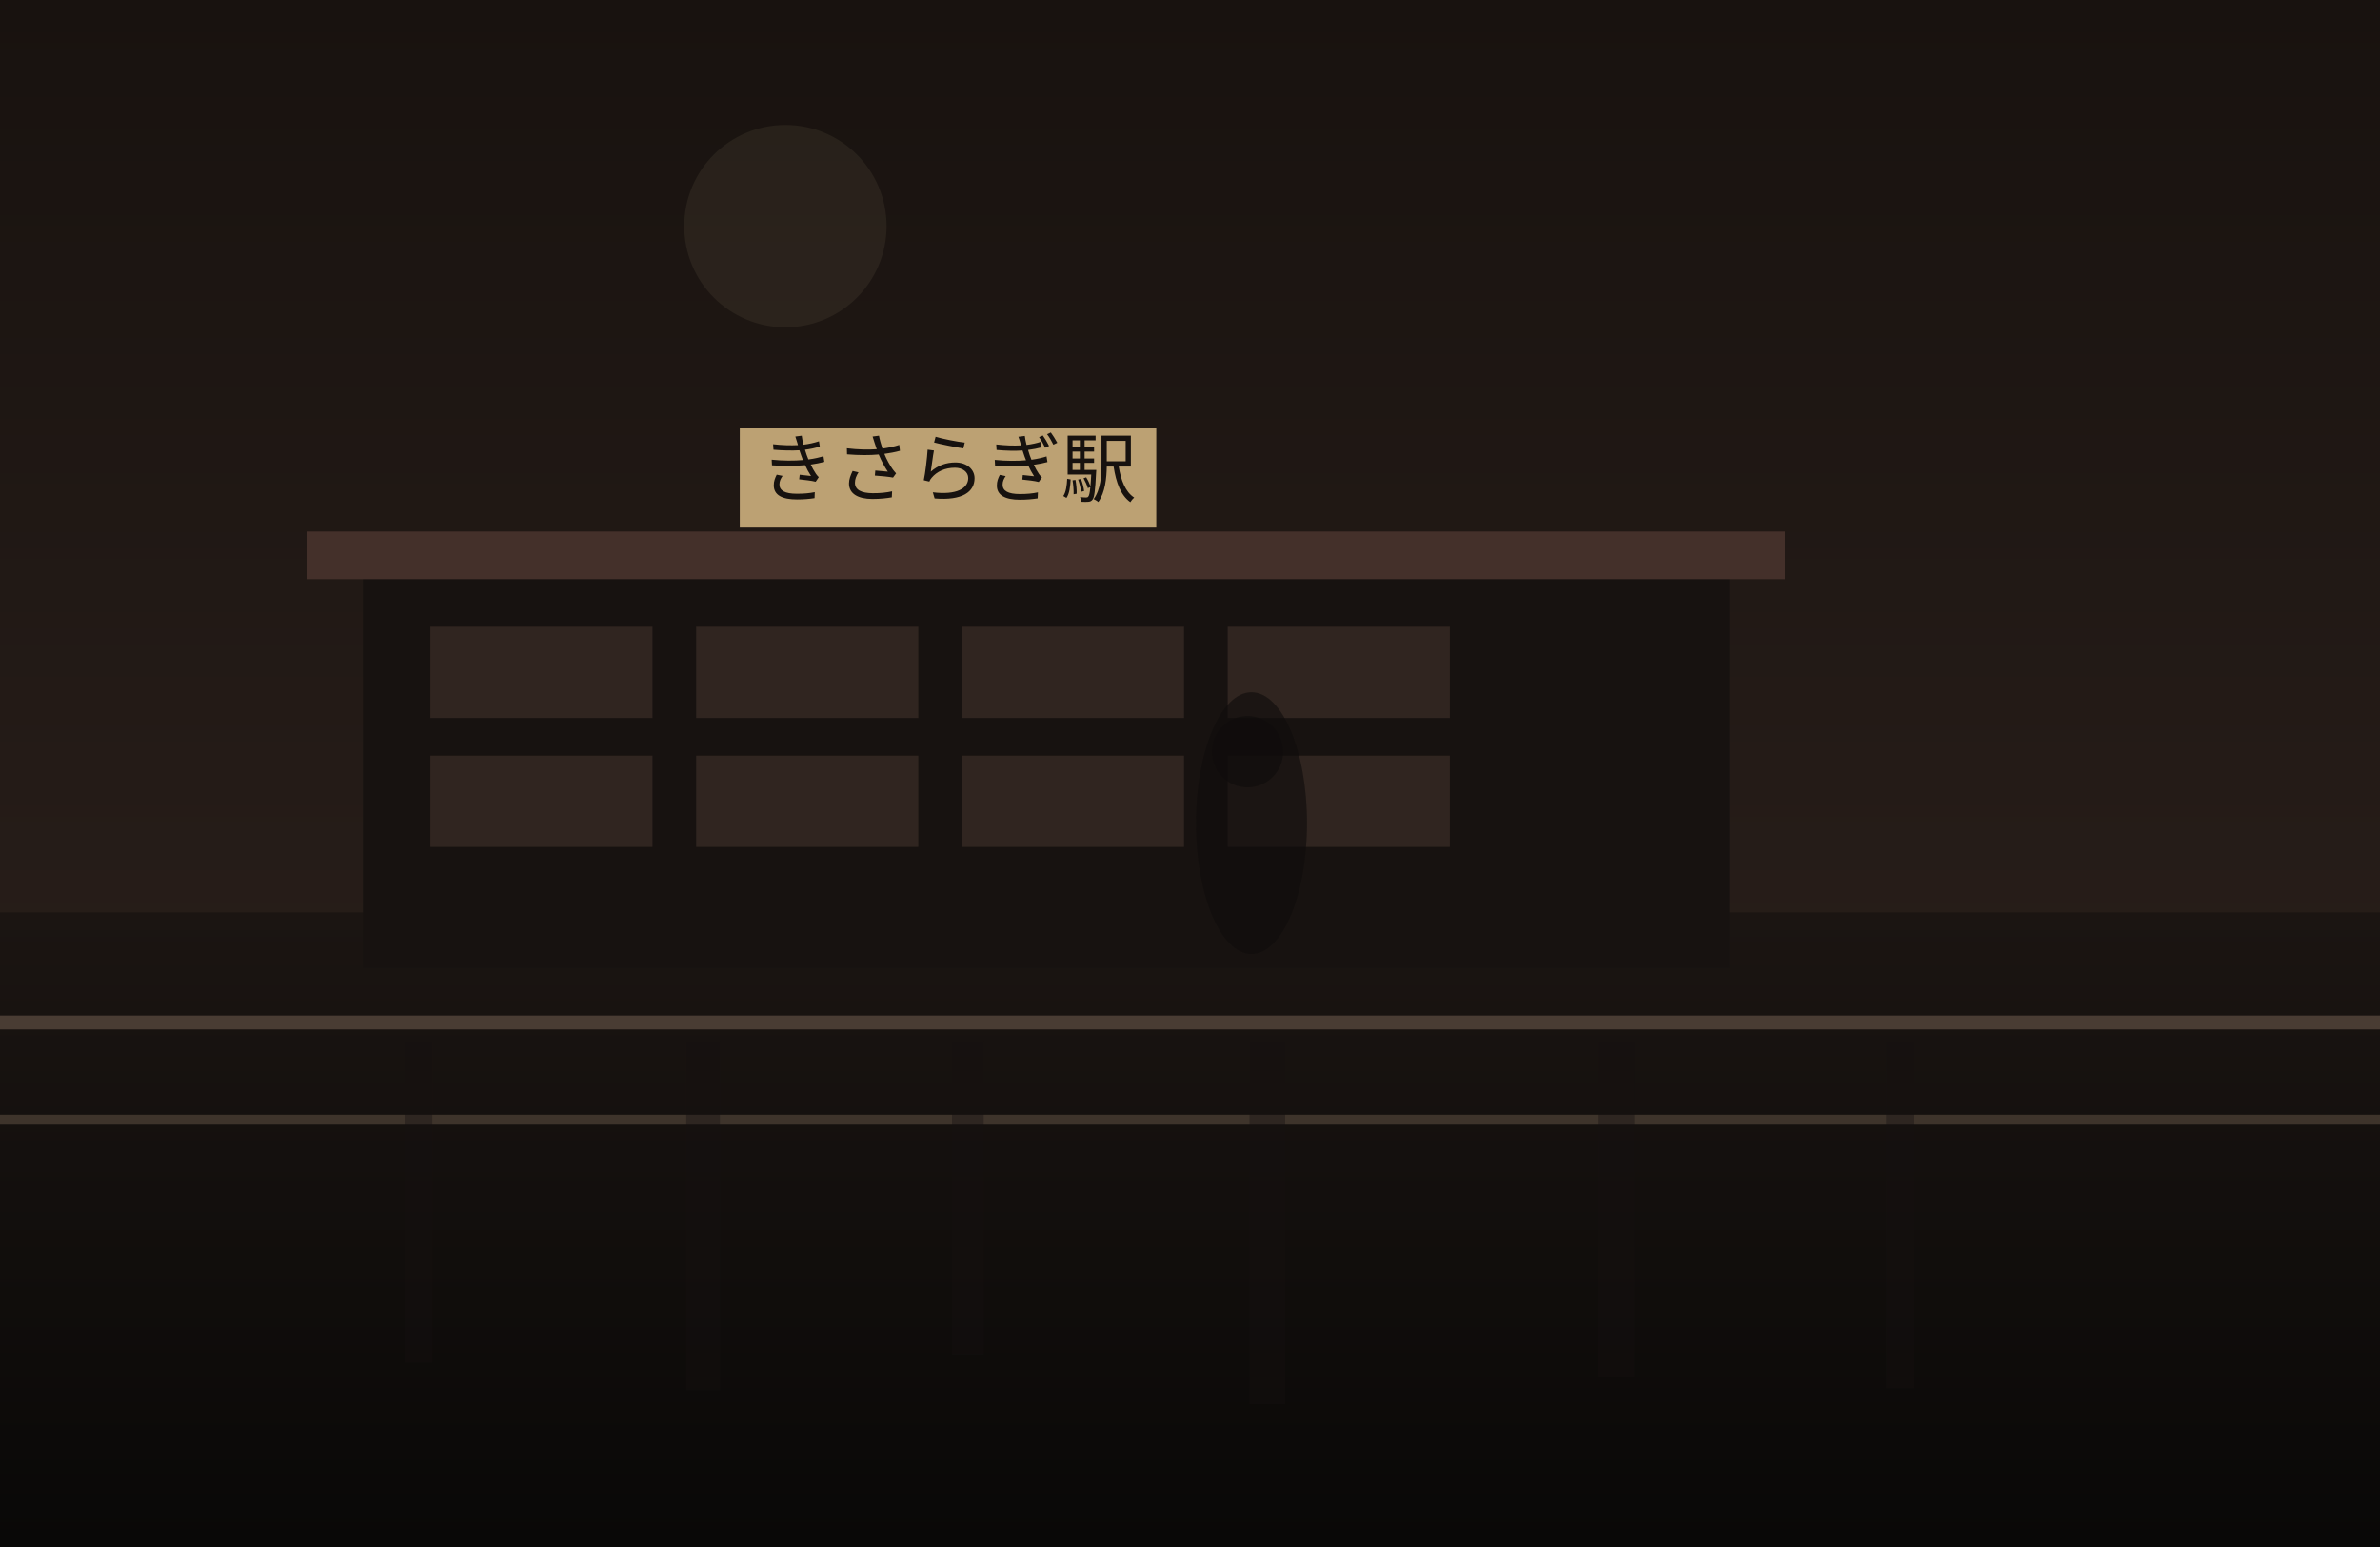
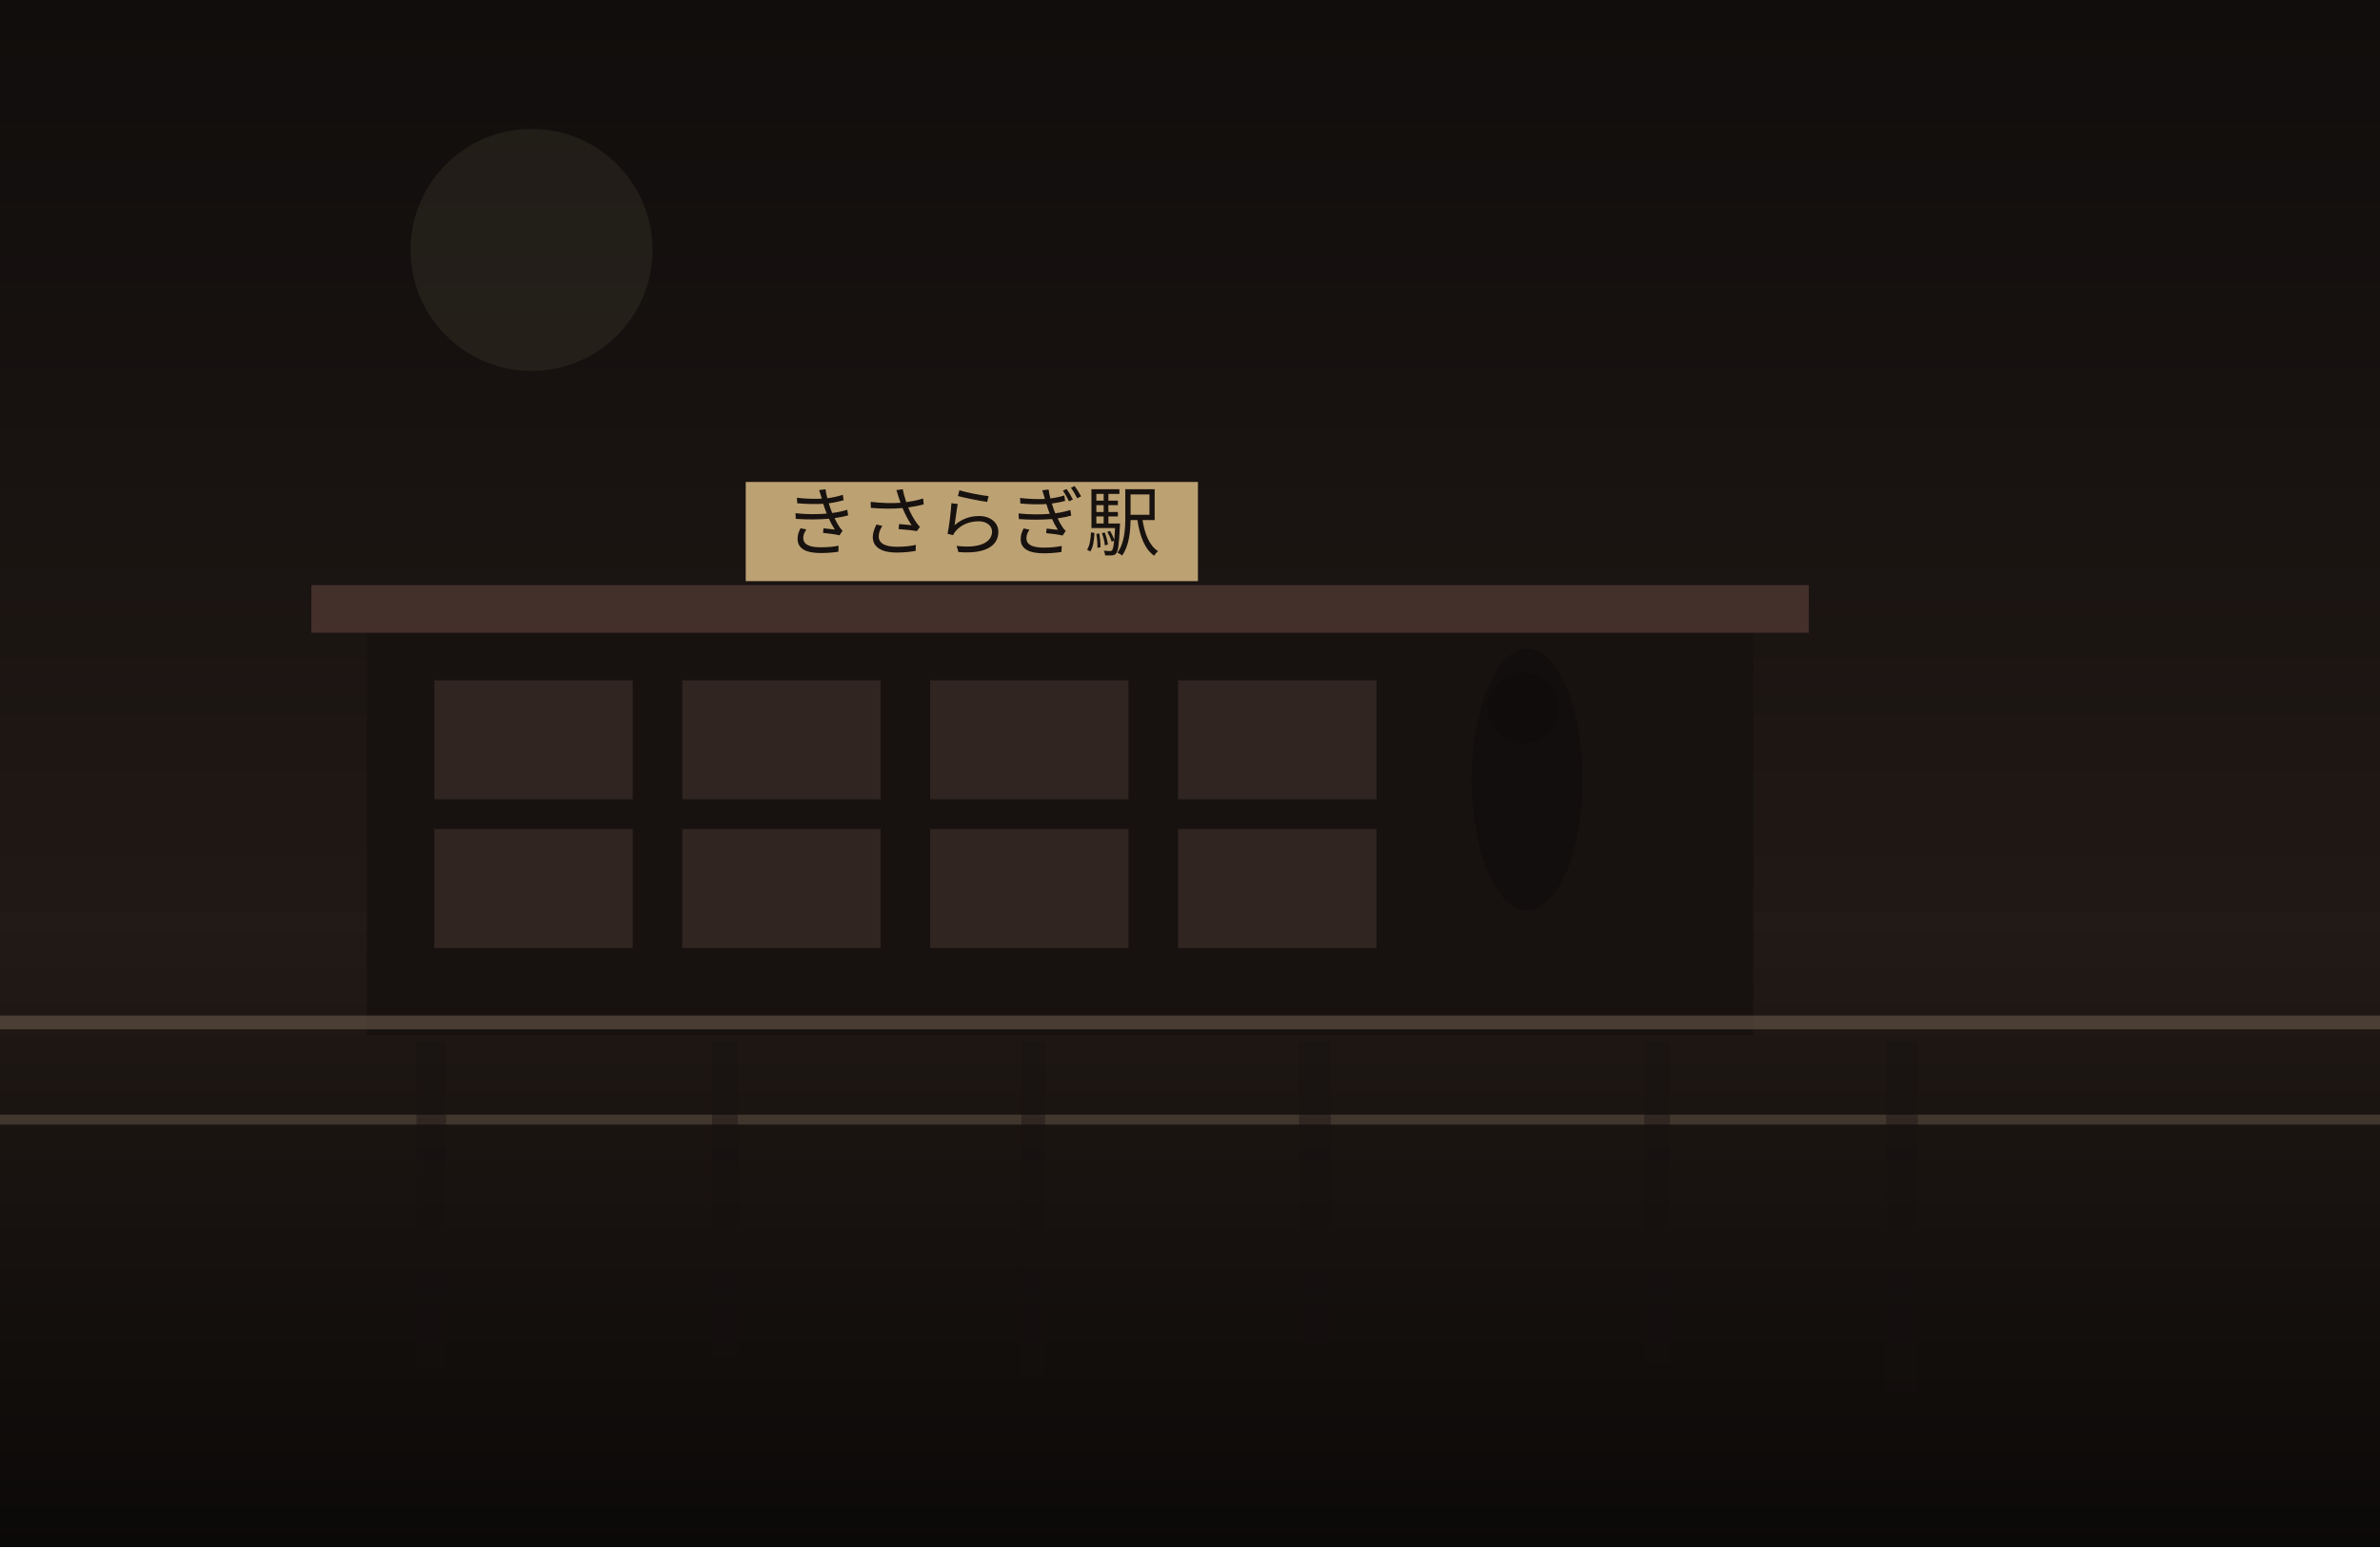
<svg xmlns="http://www.w3.org/2000/svg" width="1200" height="780" viewBox="0 0 1200 780" fill="none">
  <defs>
    <linearGradient id="sky" x1="600" y1="0" x2="600" y2="780" gradientUnits="userSpaceOnUse">
-       <stop stop-color="#18120F" />
-       <stop offset="1" stop-color="#30241F" />
+       <stop stop-color="#100D0C" />
+       <stop offset="1" stop-color="#2B201B" />
    </linearGradient>
    <linearGradient id="ground" x1="600" y1="460" x2="600" y2="780" gradientUnits="userSpaceOnUse">
-       <stop stop-color="#1B1512" />
-       <stop offset="1" stop-color="#090807" />
+       <stop stop-color="#221A16" />
+       <stop offset="1" stop-color="#0B0908" />
    </linearGradient>
  </defs>
  <rect width="1200" height="780" fill="url(#sky)" />
-   <circle cx="396" cy="114" r="51" fill="#D2BC91" fill-opacity="0.08" />
+   <circle cx="268" cy="126" r="61" fill="#D2BC91" fill-opacity="0.08" />
  <rect y="460" width="1200" height="320" fill="url(#ground)" />
-   <rect x="183" y="288" width="689" height="200" fill="#171210" />
-   <rect x="155" y="268" width="745" height="24" fill="#44302A" />
-   <rect x="217" y="316" width="112" height="46" fill="#332721" opacity="0.9" />
-   <rect x="351" y="316" width="112" height="46" fill="#332721" opacity="0.9" />
-   <rect x="485" y="316" width="112" height="46" fill="#332721" opacity="0.9" />
-   <rect x="619" y="316" width="112" height="46" fill="#332721" opacity="0.9" />
-   <rect x="217" y="381" width="112" height="46" fill="#332721" opacity="0.9" />
-   <rect x="351" y="381" width="112" height="46" fill="#332721" opacity="0.9" />
-   <rect x="485" y="381" width="112" height="46" fill="#332721" opacity="0.9" />
-   <rect x="619" y="381" width="112" height="46" fill="#332721" opacity="0.9" />
-   <rect x="373" y="216" width="210" height="50" fill="#BCA173" />
-   <text x="478" y="250" text-anchor="middle" font-size="38" font-family="serif" fill="#17120F">きさらぎ駅</text>
+   <rect x="185" y="315" width="699" height="207" fill="#171210" />
+   <rect x="157" y="295" width="755" height="24" fill="#44302A" />
+   <rect x="219" y="343" width="100" height="60" fill="#332721" opacity="0.9" />
+   <rect x="344" y="343" width="100" height="60" fill="#332721" opacity="0.9" />
+   <rect x="469" y="343" width="100" height="60" fill="#332721" opacity="0.9" />
+   <rect x="594" y="343" width="100" height="60" fill="#332721" opacity="0.9" />
+   <rect x="219" y="418" width="100" height="60" fill="#332721" opacity="0.9" />
+   <rect x="344" y="418" width="100" height="60" fill="#332721" opacity="0.9" />
+   <rect x="469" y="418" width="100" height="60" fill="#332721" opacity="0.9" />
+   <rect x="594" y="418" width="100" height="60" fill="#332721" opacity="0.9" />
+   <rect x="376" y="243" width="228" height="50" fill="#BCA173" />
+   <text x="490" y="277" text-anchor="middle" font-size="38" font-family="serif" fill="#17120F">きさらぎ駅</text>
  <rect x="0" y="512" width="1200" height="7" fill="#6F5D4F" fill-opacity="0.56" />
  <rect x="0" y="562" width="1200" height="5" fill="#8A7562" fill-opacity="0.35" />
-   <rect x="204" y="525" width="14" height="162" fill="#151110" opacity="0.38" />
-   <rect x="346" y="525" width="17" height="176" fill="#151110" opacity="0.38" />
-   <rect x="480" y="525" width="16" height="158" fill="#151110" opacity="0.38" />
-   <rect x="630" y="525" width="18" height="183" fill="#151110" opacity="0.38" />
-   <rect x="806" y="525" width="18" height="169" fill="#151110" opacity="0.38" />
-   <rect x="951" y="525" width="14" height="175" fill="#151110" opacity="0.38" />
-   <ellipse cx="631" cy="415" rx="28" ry="66" fill="#0F0C0B" opacity="0.62" />
-   <ellipse cx="629" cy="379" rx="18" ry="18" fill="#0F0C0B" opacity="0.62" />
+   <rect x="210" y="525" width="15" height="165" fill="#151110" opacity="0.38" />
+   <rect x="359" y="525" width="13" height="159" fill="#151110" opacity="0.38" />
+   <rect x="515" y="525" width="12" height="168" fill="#151110" opacity="0.38" />
+   <rect x="655" y="525" width="16" height="152" fill="#151110" opacity="0.38" />
+   <rect x="829" y="525" width="13" height="162" fill="#151110" opacity="0.38" />
+   <rect x="951" y="525" width="16" height="177" fill="#151110" opacity="0.38" />
+   <ellipse cx="770" cy="393" rx="28" ry="66" fill="#0F0C0B" opacity="0.62" />
+   <ellipse cx="768" cy="357" rx="18" ry="18" fill="#0F0C0B" opacity="0.62" />
</svg>
